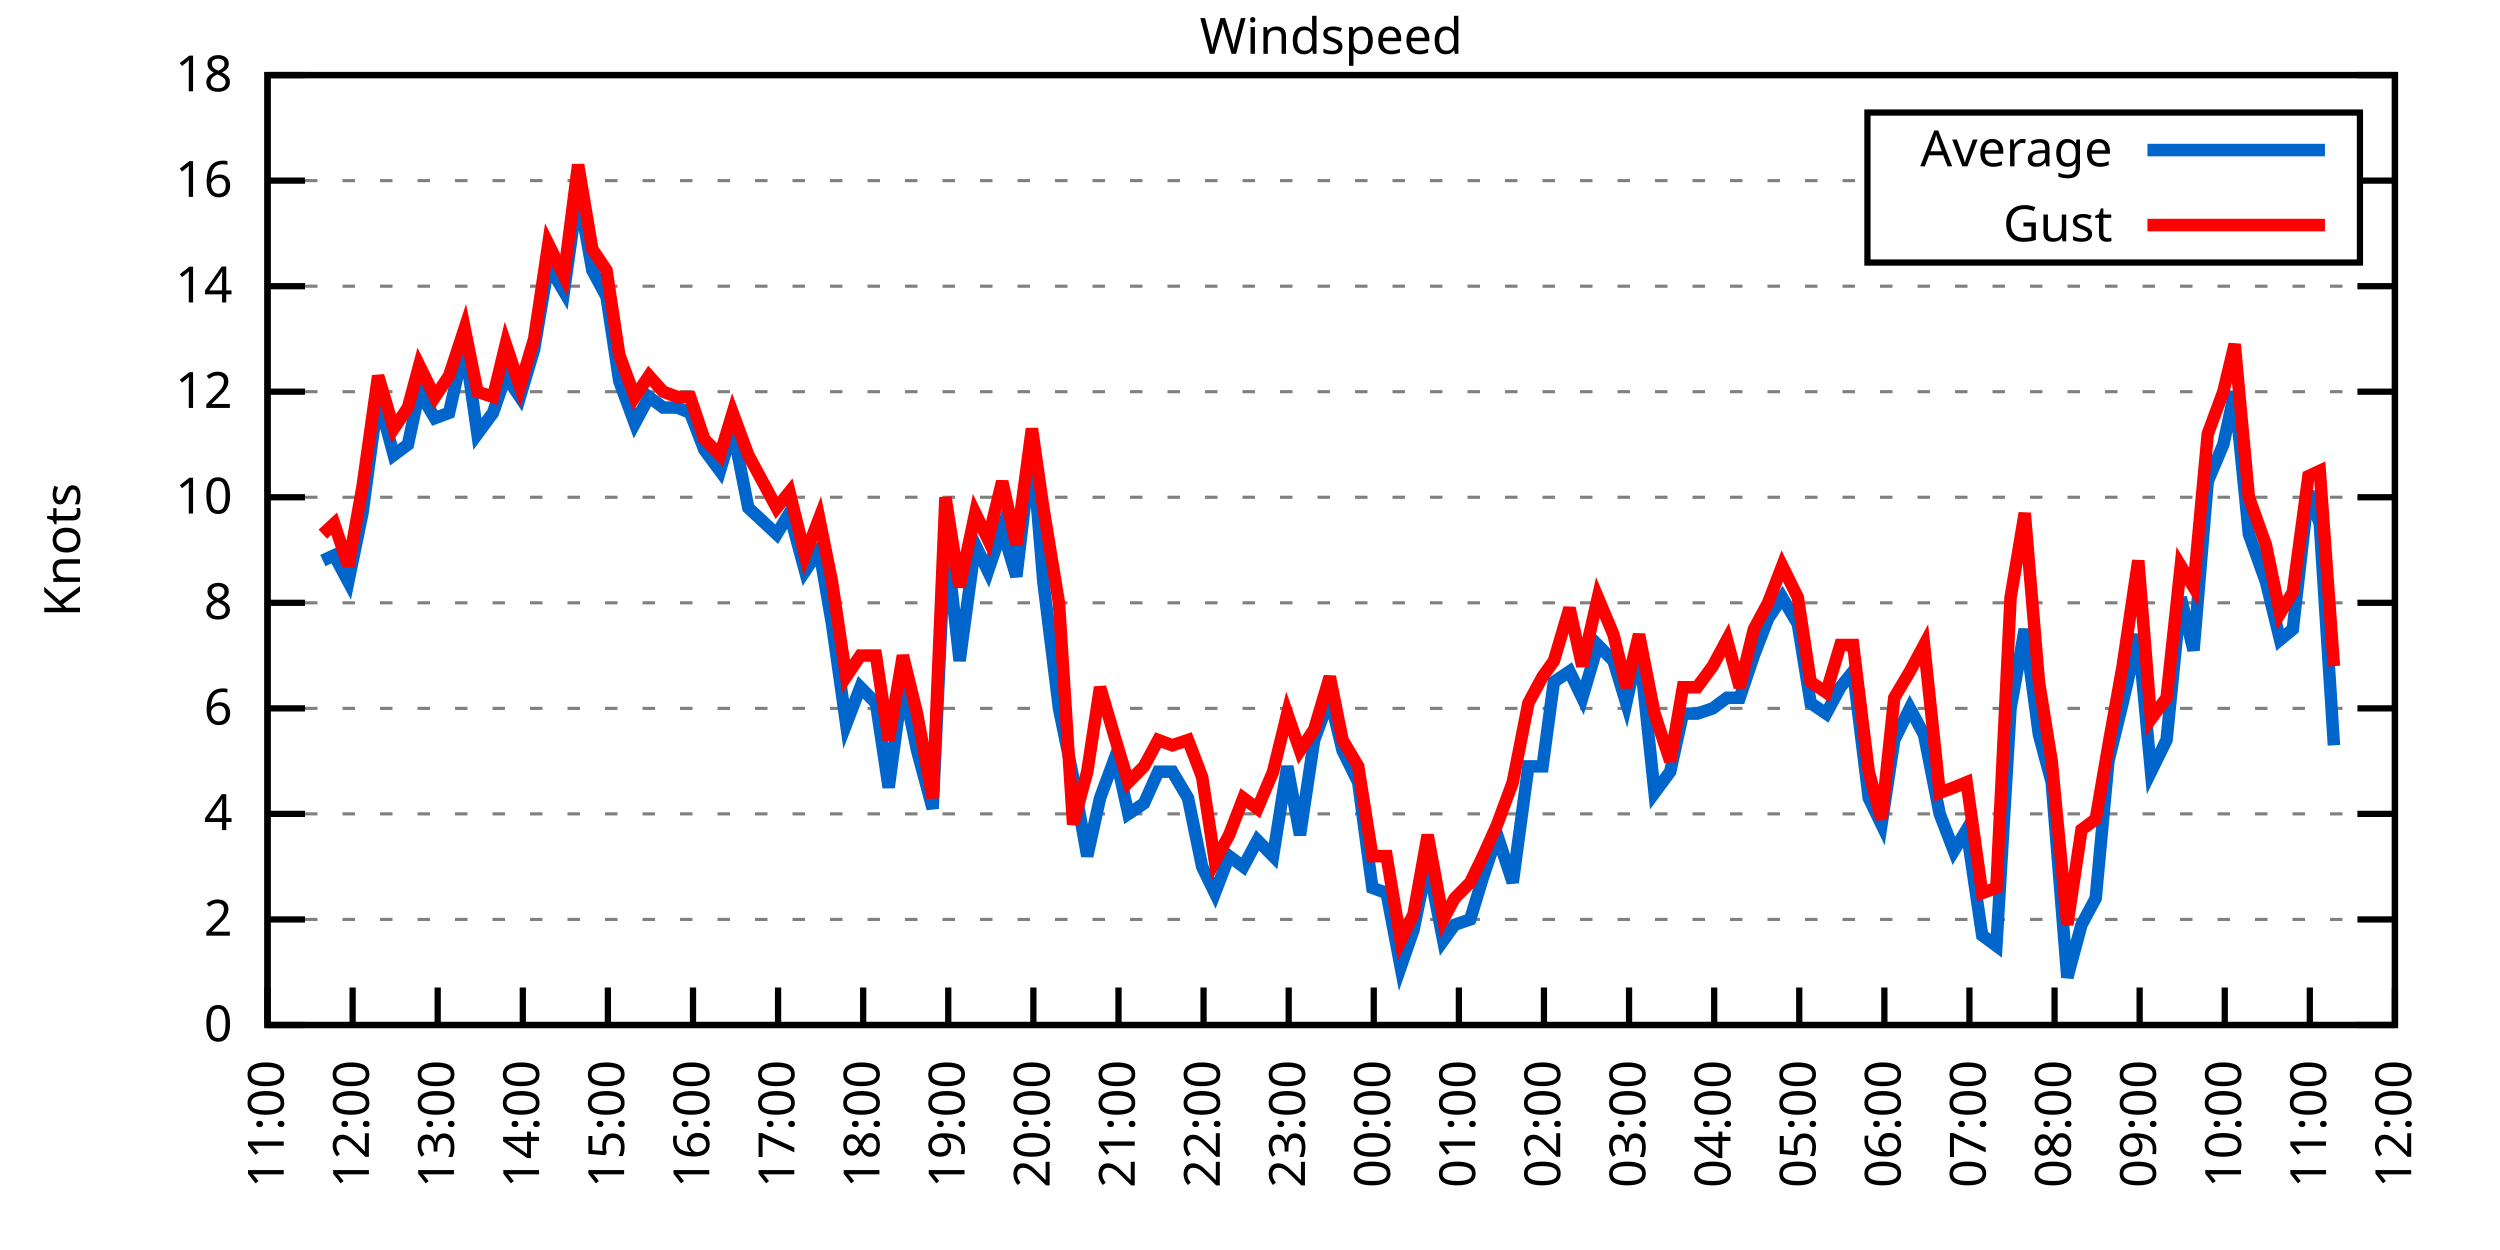
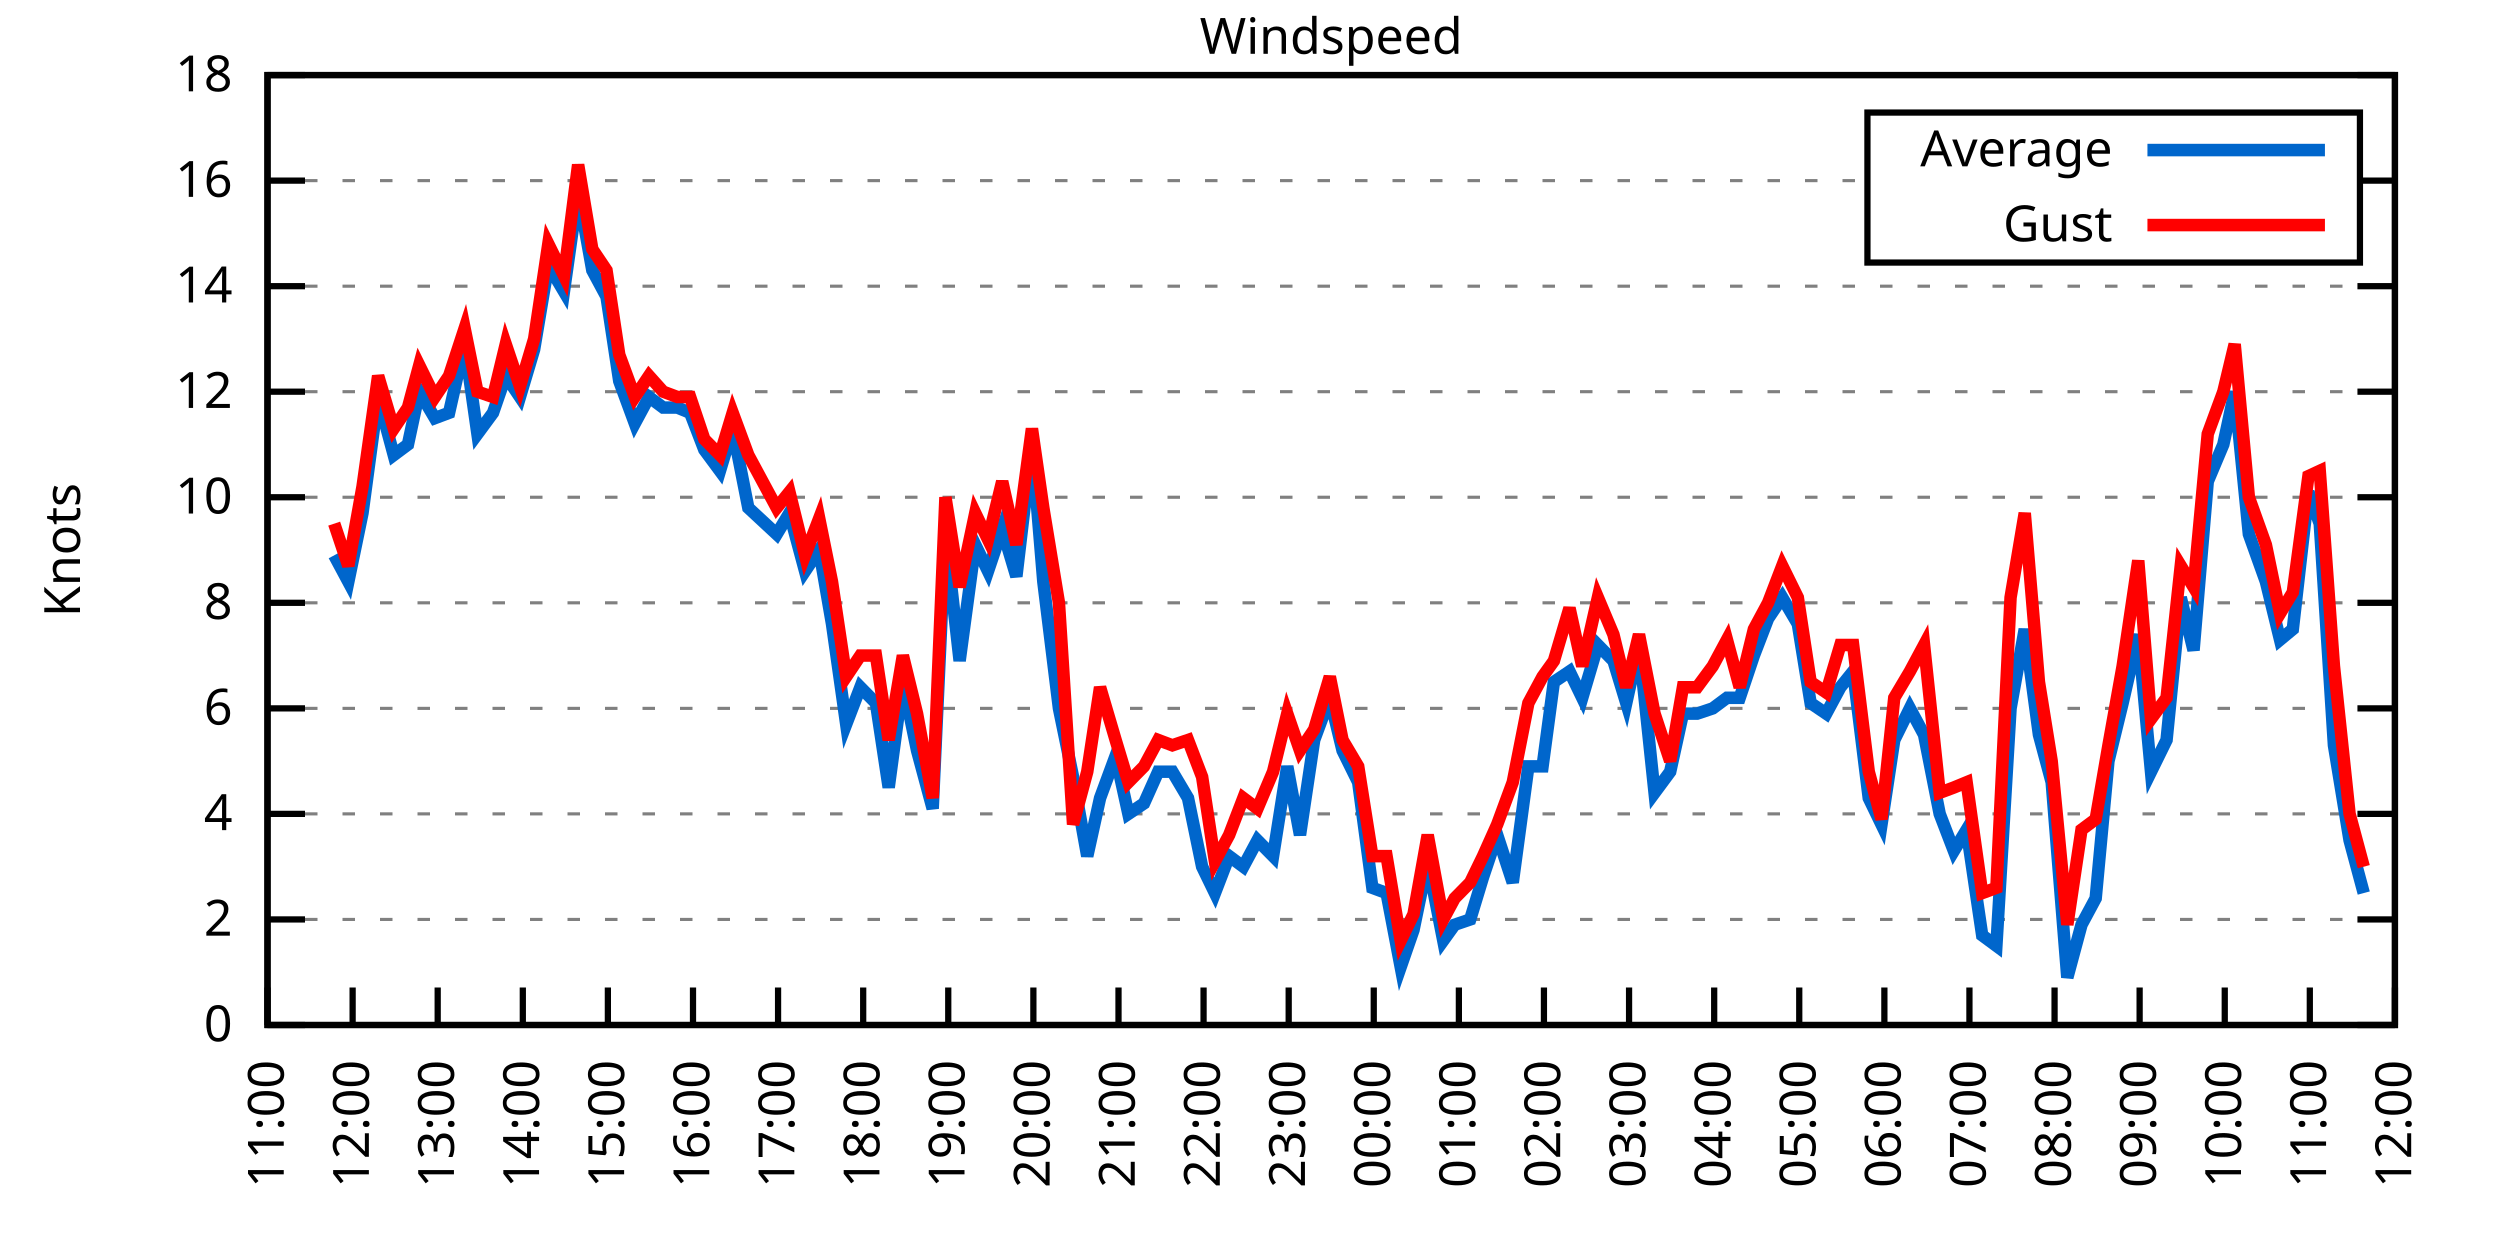
<svg xmlns="http://www.w3.org/2000/svg" xmlns:xlink="http://www.w3.org/1999/xlink" width="400" height="200" viewBox="0 0 400 200">
  <g id="gnuplot_canvas">
    <rect x="0" y="0" width="400" height="200" fill="none" />
    <defs>
      <circle id="gpDot" r="0.5" stroke-width="0.5" stroke="currentColor" />
      <path id="gpPt0" stroke-width="0.333" stroke="currentColor" d="M-1,0 h2 M0,-1 v2" />
      <path id="gpPt1" stroke-width="0.333" stroke="currentColor" d="M-1,-1 L1,1 M1,-1 L-1,1" />
      <path id="gpPt2" stroke-width="0.333" stroke="currentColor" d="M-1,0 L1,0 M0,-1 L0,1 M-1,-1 L1,1 M-1,1 L1,-1" />
      <rect id="gpPt3" stroke-width="0.333" stroke="currentColor" x="-1" y="-1" width="2" height="2" />
      <rect id="gpPt4" stroke-width="0.333" stroke="currentColor" fill="currentColor" x="-1" y="-1" width="2" height="2" />
      <circle id="gpPt5" stroke-width="0.333" stroke="currentColor" cx="0" cy="0" r="1" />
      <use xlink:href="#gpPt5" id="gpPt6" fill="currentColor" stroke="none" />
      <path id="gpPt7" stroke-width="0.333" stroke="currentColor" d="M0,-1.33 L-1.33,0.67 L1.33,0.67 z" />
      <use xlink:href="#gpPt7" id="gpPt8" fill="currentColor" stroke="none" />
      <use xlink:href="#gpPt7" id="gpPt9" stroke="currentColor" transform="rotate(180)" />
      <use xlink:href="#gpPt9" id="gpPt10" fill="currentColor" stroke="none" />
      <use xlink:href="#gpPt3" id="gpPt11" stroke="currentColor" transform="rotate(45)" />
      <use xlink:href="#gpPt11" id="gpPt12" fill="currentColor" stroke="none" />
      <path id="gpPt13" stroke-width="0.333" stroke="currentColor" d="M0,1.330 L1.265,0.411 L0.782,-1.067 L-0.782,-1.076 L-1.265,0.411 z" />
      <use xlink:href="#gpPt13" id="gpPt14" fill="currentColor" stroke="none" />
      <filter id="textbox" filterUnits="objectBoundingBox" x="0" y="0" height="1" width="1">
        <feFlood flood-color="white" flood-opacity="1" result="bgnd" />
        <feComposite in="SourceGraphic" in2="bgnd" operator="atop" />
      </filter>
      <filter id="greybox" filterUnits="objectBoundingBox" x="0" y="0" height="1" width="1">
        <feFlood flood-color="lightgrey" flood-opacity="1" result="grey" />
        <feComposite in="SourceGraphic" in2="grey" operator="atop" />
      </filter>
    </defs>
    <g fill="none" color="white" stroke="currentColor" stroke-width="1.00" stroke-linecap="butt" stroke-linejoin="miter">
</g>
    <g fill="none" color="black" stroke="currentColor" stroke-width="1.00" stroke-linecap="butt" stroke-linejoin="miter">
      <g stroke="none" shape-rendering="crispEdges">
        <polygon fill="rgb(255, 255, 255)" points="42.80,164.00 383.18,164.00 383.18,12.02 42.80,12.02 " />
      </g>
    </g>
    <g fill="none" color="black" stroke="currentColor" stroke-width="1.00" stroke-linecap="butt" stroke-linejoin="miter">
</g>
    <g fill="none" color="black" stroke="black" stroke-width="0.50" stroke-linecap="butt" stroke-linejoin="miter">
</g>
    <g fill="none" color="gray" stroke="currentColor" stroke-width="0.50" stroke-linecap="butt" stroke-linejoin="miter">
      <path stroke="gray" stroke-dasharray="2,4" class="gridline" d="M42.80,164.00 L383.19,164.00  " />
    </g>
    <g fill="none" color="gray" stroke="gray" stroke-width="1.00" stroke-linecap="butt" stroke-linejoin="miter">
</g>
    <g fill="none" color="black" stroke="currentColor" stroke-width="1.00" stroke-linecap="butt" stroke-linejoin="miter">
      <path stroke="black" d="M42.80,164.00 L48.80,164.00 M383.19,164.00 L377.19,164.00  " />
      <g transform="translate(37.20,166.60)" stroke="none" fill="black" font-family="Sans" font-size="8.00" text-anchor="end">
        <text>
          <tspan font-family="Sans"> 0</tspan>
        </text>
      </g>
    </g>
    <g fill="none" color="black" stroke="currentColor" stroke-width="1.00" stroke-linecap="butt" stroke-linejoin="miter">
</g>
    <g fill="none" color="black" stroke="black" stroke-width="0.50" stroke-linecap="butt" stroke-linejoin="miter">
</g>
    <g fill="none" color="gray" stroke="currentColor" stroke-width="0.50" stroke-linecap="butt" stroke-linejoin="miter">
      <path stroke="gray" stroke-dasharray="2,4" class="gridline" d="M42.80,147.11 L383.19,147.11  " />
    </g>
    <g fill="none" color="gray" stroke="gray" stroke-width="1.00" stroke-linecap="butt" stroke-linejoin="miter">
</g>
    <g fill="none" color="black" stroke="currentColor" stroke-width="1.00" stroke-linecap="butt" stroke-linejoin="miter">
      <path stroke="black" d="M42.80,147.11 L48.80,147.11 M383.19,147.11 L377.19,147.11  " />
      <g transform="translate(37.20,149.71)" stroke="none" fill="black" font-family="Sans" font-size="8.00" text-anchor="end">
        <text>
          <tspan font-family="Sans"> 2</tspan>
        </text>
      </g>
    </g>
    <g fill="none" color="black" stroke="currentColor" stroke-width="1.00" stroke-linecap="butt" stroke-linejoin="miter">
</g>
    <g fill="none" color="black" stroke="black" stroke-width="0.50" stroke-linecap="butt" stroke-linejoin="miter">
</g>
    <g fill="none" color="gray" stroke="currentColor" stroke-width="0.50" stroke-linecap="butt" stroke-linejoin="miter">
      <path stroke="gray" stroke-dasharray="2,4" class="gridline" d="M42.80,130.22 L383.19,130.22  " />
    </g>
    <g fill="none" color="gray" stroke="gray" stroke-width="1.00" stroke-linecap="butt" stroke-linejoin="miter">
</g>
    <g fill="none" color="black" stroke="currentColor" stroke-width="1.00" stroke-linecap="butt" stroke-linejoin="miter">
      <path stroke="black" d="M42.80,130.22 L48.80,130.22 M383.19,130.22 L377.19,130.22  " />
      <g transform="translate(37.20,132.82)" stroke="none" fill="black" font-family="Sans" font-size="8.00" text-anchor="end">
        <text>
          <tspan font-family="Sans"> 4</tspan>
        </text>
      </g>
    </g>
    <g fill="none" color="black" stroke="currentColor" stroke-width="1.00" stroke-linecap="butt" stroke-linejoin="miter">
</g>
    <g fill="none" color="black" stroke="black" stroke-width="0.50" stroke-linecap="butt" stroke-linejoin="miter">
</g>
    <g fill="none" color="gray" stroke="currentColor" stroke-width="0.50" stroke-linecap="butt" stroke-linejoin="miter">
      <path stroke="gray" stroke-dasharray="2,4" class="gridline" d="M42.80,113.34 L383.19,113.34  " />
    </g>
    <g fill="none" color="gray" stroke="gray" stroke-width="1.00" stroke-linecap="butt" stroke-linejoin="miter">
</g>
    <g fill="none" color="black" stroke="currentColor" stroke-width="1.00" stroke-linecap="butt" stroke-linejoin="miter">
      <path stroke="black" d="M42.80,113.34 L48.80,113.34 M383.19,113.34 L377.19,113.34  " />
      <g transform="translate(37.20,115.94)" stroke="none" fill="black" font-family="Sans" font-size="8.00" text-anchor="end">
        <text>
          <tspan font-family="Sans"> 6</tspan>
        </text>
      </g>
    </g>
    <g fill="none" color="black" stroke="currentColor" stroke-width="1.00" stroke-linecap="butt" stroke-linejoin="miter">
</g>
    <g fill="none" color="black" stroke="black" stroke-width="0.50" stroke-linecap="butt" stroke-linejoin="miter">
</g>
    <g fill="none" color="gray" stroke="currentColor" stroke-width="0.50" stroke-linecap="butt" stroke-linejoin="miter">
      <path stroke="gray" stroke-dasharray="2,4" class="gridline" d="M42.80,96.45 L383.19,96.45  " />
    </g>
    <g fill="none" color="gray" stroke="gray" stroke-width="1.00" stroke-linecap="butt" stroke-linejoin="miter">
</g>
    <g fill="none" color="black" stroke="currentColor" stroke-width="1.00" stroke-linecap="butt" stroke-linejoin="miter">
      <path stroke="black" d="M42.80,96.45 L48.80,96.45 M383.19,96.45 L377.19,96.45  " />
      <g transform="translate(37.20,99.05)" stroke="none" fill="black" font-family="Sans" font-size="8.00" text-anchor="end">
        <text>
          <tspan font-family="Sans"> 8</tspan>
        </text>
      </g>
    </g>
    <g fill="none" color="black" stroke="currentColor" stroke-width="1.00" stroke-linecap="butt" stroke-linejoin="miter">
</g>
    <g fill="none" color="black" stroke="black" stroke-width="0.50" stroke-linecap="butt" stroke-linejoin="miter">
</g>
    <g fill="none" color="gray" stroke="currentColor" stroke-width="0.50" stroke-linecap="butt" stroke-linejoin="miter">
      <path stroke="gray" stroke-dasharray="2,4" class="gridline" d="M42.80,79.56 L383.19,79.56  " />
    </g>
    <g fill="none" color="gray" stroke="gray" stroke-width="1.00" stroke-linecap="butt" stroke-linejoin="miter">
</g>
    <g fill="none" color="black" stroke="currentColor" stroke-width="1.00" stroke-linecap="butt" stroke-linejoin="miter">
      <path stroke="black" d="M42.80,79.56 L48.80,79.56 M383.19,79.56 L377.19,79.56  " />
      <g transform="translate(37.20,82.16)" stroke="none" fill="black" font-family="Sans" font-size="8.00" text-anchor="end">
        <text>
          <tspan font-family="Sans"> 10</tspan>
        </text>
      </g>
    </g>
    <g fill="none" color="black" stroke="currentColor" stroke-width="1.00" stroke-linecap="butt" stroke-linejoin="miter">
</g>
    <g fill="none" color="black" stroke="black" stroke-width="0.50" stroke-linecap="butt" stroke-linejoin="miter">
</g>
    <g fill="none" color="gray" stroke="currentColor" stroke-width="0.50" stroke-linecap="butt" stroke-linejoin="miter">
      <path stroke="gray" stroke-dasharray="2,4" class="gridline" d="M42.80,62.67 L383.19,62.67  " />
    </g>
    <g fill="none" color="gray" stroke="gray" stroke-width="1.00" stroke-linecap="butt" stroke-linejoin="miter">
</g>
    <g fill="none" color="black" stroke="currentColor" stroke-width="1.00" stroke-linecap="butt" stroke-linejoin="miter">
      <path stroke="black" d="M42.80,62.67 L48.80,62.67 M383.19,62.67 L377.19,62.67  " />
      <g transform="translate(37.20,65.27)" stroke="none" fill="black" font-family="Sans" font-size="8.00" text-anchor="end">
        <text>
          <tspan font-family="Sans"> 12</tspan>
        </text>
      </g>
    </g>
    <g fill="none" color="black" stroke="currentColor" stroke-width="1.00" stroke-linecap="butt" stroke-linejoin="miter">
</g>
    <g fill="none" color="black" stroke="black" stroke-width="0.50" stroke-linecap="butt" stroke-linejoin="miter">
</g>
    <g fill="none" color="gray" stroke="currentColor" stroke-width="0.50" stroke-linecap="butt" stroke-linejoin="miter">
      <path stroke="gray" stroke-dasharray="2,4" class="gridline" d="M42.80,45.79 L383.19,45.79  " />
    </g>
    <g fill="none" color="gray" stroke="gray" stroke-width="1.00" stroke-linecap="butt" stroke-linejoin="miter">
</g>
    <g fill="none" color="black" stroke="currentColor" stroke-width="1.00" stroke-linecap="butt" stroke-linejoin="miter">
      <path stroke="black" d="M42.80,45.79 L48.80,45.79 M383.19,45.79 L377.19,45.79  " />
      <g transform="translate(37.20,48.39)" stroke="none" fill="black" font-family="Sans" font-size="8.00" text-anchor="end">
        <text>
          <tspan font-family="Sans"> 14</tspan>
        </text>
      </g>
    </g>
    <g fill="none" color="black" stroke="currentColor" stroke-width="1.00" stroke-linecap="butt" stroke-linejoin="miter">
</g>
    <g fill="none" color="black" stroke="black" stroke-width="0.50" stroke-linecap="butt" stroke-linejoin="miter">
</g>
    <g fill="none" color="gray" stroke="currentColor" stroke-width="0.50" stroke-linecap="butt" stroke-linejoin="miter">
      <path stroke="gray" stroke-dasharray="2,4" class="gridline" d="M42.80,28.90 L298.79,28.90 M377.59,28.90 L383.19,28.90  " />
    </g>
    <g fill="none" color="gray" stroke="gray" stroke-width="1.00" stroke-linecap="butt" stroke-linejoin="miter">
</g>
    <g fill="none" color="black" stroke="currentColor" stroke-width="1.00" stroke-linecap="butt" stroke-linejoin="miter">
      <path stroke="black" d="M42.80,28.90 L48.80,28.90 M383.19,28.90 L377.19,28.90  " />
      <g transform="translate(37.20,31.50)" stroke="none" fill="black" font-family="Sans" font-size="8.00" text-anchor="end">
        <text>
          <tspan font-family="Sans"> 16</tspan>
        </text>
      </g>
    </g>
    <g fill="none" color="black" stroke="currentColor" stroke-width="1.00" stroke-linecap="butt" stroke-linejoin="miter">
</g>
    <g fill="none" color="black" stroke="black" stroke-width="0.50" stroke-linecap="butt" stroke-linejoin="miter">
</g>
    <g fill="none" color="gray" stroke="currentColor" stroke-width="0.50" stroke-linecap="butt" stroke-linejoin="miter">
      <path stroke="gray" stroke-dasharray="2,4" class="gridline" d="M42.80,12.01 L383.19,12.01  " />
    </g>
    <g fill="none" color="gray" stroke="gray" stroke-width="1.00" stroke-linecap="butt" stroke-linejoin="miter">
</g>
    <g fill="none" color="black" stroke="currentColor" stroke-width="1.00" stroke-linecap="butt" stroke-linejoin="miter">
      <path stroke="black" d="M42.80,12.01 L48.80,12.01 M383.19,12.01 L377.19,12.01  " />
      <g transform="translate(37.20,14.61)" stroke="none" fill="black" font-family="Sans" font-size="8.00" text-anchor="end">
        <text>
          <tspan font-family="Sans"> 18</tspan>
        </text>
      </g>
    </g>
    <g fill="none" color="black" stroke="currentColor" stroke-width="1.00" stroke-linecap="butt" stroke-linejoin="miter">
      <path stroke="black" d="M42.80,164.00 L42.80,158.00  " />
      <g transform="translate(45.40,169.60) rotate(270.00)" stroke="none" fill="black" font-family="Sans" font-size="8.00" text-anchor="end">
        <text>
          <tspan font-family="Sans">11:00</tspan>
        </text>
      </g>
    </g>
    <g fill="none" color="black" stroke="currentColor" stroke-width="1.00" stroke-linecap="butt" stroke-linejoin="miter">
      <path stroke="black" d="M56.42,164.00 L56.42,158.00  " />
      <g transform="translate(59.02,169.60) rotate(270.00)" stroke="none" fill="black" font-family="Sans" font-size="8.00" text-anchor="end">
        <text>
          <tspan font-family="Sans">12:00</tspan>
        </text>
      </g>
    </g>
    <g fill="none" color="black" stroke="currentColor" stroke-width="1.00" stroke-linecap="butt" stroke-linejoin="miter">
      <path stroke="black" d="M70.03,164.00 L70.03,158.00  " />
      <g transform="translate(72.63,169.60) rotate(270.00)" stroke="none" fill="black" font-family="Sans" font-size="8.00" text-anchor="end">
        <text>
          <tspan font-family="Sans">13:00</tspan>
        </text>
      </g>
    </g>
    <g fill="none" color="black" stroke="currentColor" stroke-width="1.00" stroke-linecap="butt" stroke-linejoin="miter">
      <path stroke="black" d="M83.65,164.00 L83.65,158.00  " />
      <g transform="translate(86.25,169.60) rotate(270.00)" stroke="none" fill="black" font-family="Sans" font-size="8.00" text-anchor="end">
        <text>
          <tspan font-family="Sans">14:00</tspan>
        </text>
      </g>
    </g>
    <g fill="none" color="black" stroke="currentColor" stroke-width="1.00" stroke-linecap="butt" stroke-linejoin="miter">
      <path stroke="black" d="M97.26,164.00 L97.26,158.00  " />
      <g transform="translate(99.86,169.60) rotate(270.00)" stroke="none" fill="black" font-family="Sans" font-size="8.00" text-anchor="end">
        <text>
          <tspan font-family="Sans">15:00</tspan>
        </text>
      </g>
    </g>
    <g fill="none" color="black" stroke="currentColor" stroke-width="1.00" stroke-linecap="butt" stroke-linejoin="miter">
      <path stroke="black" d="M110.88,164.00 L110.88,158.00  " />
      <g transform="translate(113.48,169.60) rotate(270.00)" stroke="none" fill="black" font-family="Sans" font-size="8.00" text-anchor="end">
        <text>
          <tspan font-family="Sans">16:00</tspan>
        </text>
      </g>
    </g>
    <g fill="none" color="black" stroke="currentColor" stroke-width="1.00" stroke-linecap="butt" stroke-linejoin="miter">
      <path stroke="black" d="M124.49,164.00 L124.49,158.00  " />
      <g transform="translate(127.09,169.60) rotate(270.00)" stroke="none" fill="black" font-family="Sans" font-size="8.00" text-anchor="end">
        <text>
          <tspan font-family="Sans">17:00</tspan>
        </text>
      </g>
    </g>
    <g fill="none" color="black" stroke="currentColor" stroke-width="1.00" stroke-linecap="butt" stroke-linejoin="miter">
      <path stroke="black" d="M138.11,164.00 L138.11,158.00  " />
      <g transform="translate(140.71,169.60) rotate(270.00)" stroke="none" fill="black" font-family="Sans" font-size="8.00" text-anchor="end">
        <text>
          <tspan font-family="Sans">18:00</tspan>
        </text>
      </g>
    </g>
    <g fill="none" color="black" stroke="currentColor" stroke-width="1.00" stroke-linecap="butt" stroke-linejoin="miter">
      <path stroke="black" d="M151.72,164.00 L151.72,158.00  " />
      <g transform="translate(154.32,169.60) rotate(270.00)" stroke="none" fill="black" font-family="Sans" font-size="8.00" text-anchor="end">
        <text>
          <tspan font-family="Sans">19:00</tspan>
        </text>
      </g>
    </g>
    <g fill="none" color="black" stroke="currentColor" stroke-width="1.00" stroke-linecap="butt" stroke-linejoin="miter">
      <path stroke="black" d="M165.34,164.00 L165.34,158.00  " />
      <g transform="translate(167.94,169.60) rotate(270.00)" stroke="none" fill="black" font-family="Sans" font-size="8.00" text-anchor="end">
        <text>
          <tspan font-family="Sans">20:00</tspan>
        </text>
      </g>
    </g>
    <g fill="none" color="black" stroke="currentColor" stroke-width="1.00" stroke-linecap="butt" stroke-linejoin="miter">
      <path stroke="black" d="M178.96,164.00 L178.96,158.00  " />
      <g transform="translate(181.56,169.60) rotate(270.00)" stroke="none" fill="black" font-family="Sans" font-size="8.00" text-anchor="end">
        <text>
          <tspan font-family="Sans">21:00</tspan>
        </text>
      </g>
    </g>
    <g fill="none" color="black" stroke="currentColor" stroke-width="1.00" stroke-linecap="butt" stroke-linejoin="miter">
      <path stroke="black" d="M192.57,164.00 L192.57,158.00  " />
      <g transform="translate(195.17,169.60) rotate(270.00)" stroke="none" fill="black" font-family="Sans" font-size="8.00" text-anchor="end">
        <text>
          <tspan font-family="Sans">22:00</tspan>
        </text>
      </g>
    </g>
    <g fill="none" color="black" stroke="currentColor" stroke-width="1.00" stroke-linecap="butt" stroke-linejoin="miter">
      <path stroke="black" d="M206.19,164.00 L206.19,158.00  " />
      <g transform="translate(208.79,169.60) rotate(270.00)" stroke="none" fill="black" font-family="Sans" font-size="8.00" text-anchor="end">
        <text>
          <tspan font-family="Sans">23:00</tspan>
        </text>
      </g>
    </g>
    <g fill="none" color="black" stroke="currentColor" stroke-width="1.00" stroke-linecap="butt" stroke-linejoin="miter">
      <path stroke="black" d="M219.80,164.00 L219.80,158.00  " />
      <g transform="translate(222.40,169.60) rotate(270.00)" stroke="none" fill="black" font-family="Sans" font-size="8.00" text-anchor="end">
        <text>
          <tspan font-family="Sans">00:00</tspan>
        </text>
      </g>
    </g>
    <g fill="none" color="black" stroke="currentColor" stroke-width="1.00" stroke-linecap="butt" stroke-linejoin="miter">
      <path stroke="black" d="M233.42,164.00 L233.42,158.00  " />
      <g transform="translate(236.02,169.60) rotate(270.00)" stroke="none" fill="black" font-family="Sans" font-size="8.00" text-anchor="end">
        <text>
          <tspan font-family="Sans">01:00</tspan>
        </text>
      </g>
    </g>
    <g fill="none" color="black" stroke="currentColor" stroke-width="1.00" stroke-linecap="butt" stroke-linejoin="miter">
      <path stroke="black" d="M247.03,164.00 L247.03,158.00  " />
      <g transform="translate(249.63,169.60) rotate(270.00)" stroke="none" fill="black" font-family="Sans" font-size="8.00" text-anchor="end">
        <text>
          <tspan font-family="Sans">02:00</tspan>
        </text>
      </g>
    </g>
    <g fill="none" color="black" stroke="currentColor" stroke-width="1.00" stroke-linecap="butt" stroke-linejoin="miter">
      <path stroke="black" d="M260.65,164.00 L260.65,158.00  " />
      <g transform="translate(263.25,169.60) rotate(270.00)" stroke="none" fill="black" font-family="Sans" font-size="8.00" text-anchor="end">
        <text>
          <tspan font-family="Sans">03:00</tspan>
        </text>
      </g>
    </g>
    <g fill="none" color="black" stroke="currentColor" stroke-width="1.00" stroke-linecap="butt" stroke-linejoin="miter">
      <path stroke="black" d="M274.27,164.00 L274.27,158.00  " />
      <g transform="translate(276.87,169.60) rotate(270.00)" stroke="none" fill="black" font-family="Sans" font-size="8.00" text-anchor="end">
        <text>
          <tspan font-family="Sans">04:00</tspan>
        </text>
      </g>
    </g>
    <g fill="none" color="black" stroke="currentColor" stroke-width="1.00" stroke-linecap="butt" stroke-linejoin="miter">
      <path stroke="black" d="M287.88,164.00 L287.88,158.00  " />
      <g transform="translate(290.48,169.60) rotate(270.00)" stroke="none" fill="black" font-family="Sans" font-size="8.00" text-anchor="end">
        <text>
          <tspan font-family="Sans">05:00</tspan>
        </text>
      </g>
    </g>
    <g fill="none" color="black" stroke="currentColor" stroke-width="1.00" stroke-linecap="butt" stroke-linejoin="miter">
      <path stroke="black" d="M301.50,164.00 L301.50,158.00  " />
      <g transform="translate(304.10,169.60) rotate(270.00)" stroke="none" fill="black" font-family="Sans" font-size="8.00" text-anchor="end">
        <text>
          <tspan font-family="Sans">06:00</tspan>
        </text>
      </g>
    </g>
    <g fill="none" color="black" stroke="currentColor" stroke-width="1.00" stroke-linecap="butt" stroke-linejoin="miter">
      <path stroke="black" d="M315.11,164.00 L315.11,158.00  " />
      <g transform="translate(317.71,169.60) rotate(270.00)" stroke="none" fill="black" font-family="Sans" font-size="8.00" text-anchor="end">
        <text>
          <tspan font-family="Sans">07:00</tspan>
        </text>
      </g>
    </g>
    <g fill="none" color="black" stroke="currentColor" stroke-width="1.00" stroke-linecap="butt" stroke-linejoin="miter">
      <path stroke="black" d="M328.73,164.00 L328.73,158.00  " />
      <g transform="translate(331.33,169.60) rotate(270.00)" stroke="none" fill="black" font-family="Sans" font-size="8.00" text-anchor="end">
        <text>
          <tspan font-family="Sans">08:00</tspan>
        </text>
      </g>
    </g>
    <g fill="none" color="black" stroke="currentColor" stroke-width="1.00" stroke-linecap="butt" stroke-linejoin="miter">
      <path stroke="black" d="M342.34,164.00 L342.34,158.00  " />
      <g transform="translate(344.94,169.60) rotate(270.00)" stroke="none" fill="black" font-family="Sans" font-size="8.00" text-anchor="end">
        <text>
          <tspan font-family="Sans">09:00</tspan>
        </text>
      </g>
    </g>
    <g fill="none" color="black" stroke="currentColor" stroke-width="1.00" stroke-linecap="butt" stroke-linejoin="miter">
      <path stroke="black" d="M355.96,164.00 L355.96,158.00  " />
      <g transform="translate(358.56,169.60) rotate(270.00)" stroke="none" fill="black" font-family="Sans" font-size="8.00" text-anchor="end">
        <text>
          <tspan font-family="Sans">10:00</tspan>
        </text>
      </g>
    </g>
    <g fill="none" color="black" stroke="currentColor" stroke-width="1.00" stroke-linecap="butt" stroke-linejoin="miter">
      <path stroke="black" d="M369.57,164.00 L369.57,158.00  " />
      <g transform="translate(372.17,169.60) rotate(270.00)" stroke="none" fill="black" font-family="Sans" font-size="8.00" text-anchor="end">
        <text>
          <tspan font-family="Sans">11:00</tspan>
        </text>
      </g>
    </g>
    <g fill="none" color="black" stroke="currentColor" stroke-width="1.00" stroke-linecap="butt" stroke-linejoin="miter">
      <path stroke="black" d="M383.19,164.00 L383.19,158.00  " />
      <g transform="translate(385.79,169.60) rotate(270.00)" stroke="none" fill="black" font-family="Sans" font-size="8.00" text-anchor="end">
        <text>
          <tspan font-family="Sans">12:00</tspan>
        </text>
      </g>
    </g>
    <g fill="none" color="black" stroke="currentColor" stroke-width="1.00" stroke-linecap="butt" stroke-linejoin="miter">
</g>
    <g fill="none" color="black" stroke="currentColor" stroke-width="1.00" stroke-linecap="butt" stroke-linejoin="miter">
      <path stroke="black" d="M42.80,12.01 L42.80,164.00 L383.19,164.00 L383.19,12.01 L42.80,12.01 Z  " />
    </g>
    <g fill="none" color="black" stroke="currentColor" stroke-width="1.00" stroke-linecap="butt" stroke-linejoin="miter">
</g>
    <g fill="none" color="black" stroke="currentColor" stroke-width="1.00" stroke-linecap="butt" stroke-linejoin="miter">
      <path stroke="black" d="M298.79,42.01 L298.79,18.01 L377.59,18.01 L377.59,42.01 L298.79,42.01 Z  " />
    </g>
    <g id="Windspeed_plot_1">
      <g fill="none" color="white" stroke="black" stroke-width="2.00" stroke-linecap="butt" stroke-linejoin="miter">
</g>
      <g fill="none" color="black" stroke="currentColor" stroke-width="2.00" stroke-linecap="butt" stroke-linejoin="miter">
        <g transform="translate(337.99,26.61)" stroke="none" fill="black" font-family="Sans" font-size="8.00" text-anchor="end">
          <text>
            <tspan font-family="Sans">Average</tspan>
          </text>
        </g>
      </g>
      <g fill="none" color="black" stroke="currentColor" stroke-width="2.00" stroke-linecap="butt" stroke-linejoin="miter">
-         <path stroke="rgb(  0, 102, 204)" d="M343.59,24.01 L371.99,24.01 M51.65,89.69 L53.47,88.85 L55.73,93.07 L58.00,82.09 L60.50,63.52 L63.00,72.81   L65.27,71.12 L67.08,62.67 L69.58,66.90 L71.85,66.05 L74.34,55.07 L76.39,69.43 L78.88,66.05 L80.92,60.14   L83.19,63.52 L85.46,55.92 L87.73,42.41 L90.23,46.63 L92.50,30.59 L94.77,43.25 L97.04,47.47 L99.08,60.98   L101.57,67.74 L103.84,63.52 L106.11,65.21 L108.38,65.21 L110.42,66.05 L112.69,71.96 L115.19,75.34 L117.23,68.58   L119.73,81.25 L124.27,85.47 L126.31,82.09 L128.81,91.38 L131.07,88.00 L133.12,99.83 L135.39,115.87 L137.66,109.96   L140.15,112.49 L142.19,126.00 L144.46,109.11 L146.73,120.09 L149.23,129.38 L151.27,85.47 L153.54,105.74 L156.04,87.16   L158.08,91.38 L160.35,84.63 L162.62,92.23 L165.11,71.12 L166.93,93.07 L169.43,113.34 L171.69,124.31 L173.96,136.98   L176.01,127.69 L178.50,120.94 L180.54,130.22 L183.04,128.54 L185.31,123.47 L187.58,123.47 L190.08,127.69 L192.34,138.67   L194.39,142.89 L196.66,136.98 L198.93,138.67 L201.19,134.45 L203.69,136.98 L205.96,122.62 L208.00,133.60 L210.27,118.40   L212.77,111.65 L214.81,120.09 L217.31,125.16 L219.58,142.05 L221.85,142.89 L224.11,154.71 L226.16,148.80 L228.43,137.82   L230.92,150.49 L232.74,147.96 L235.23,147.11 L237.28,140.36 L239.55,133.60 L242.04,141.20 L244.54,122.62 L246.81,122.62   L248.62,109.11 L251.12,107.43 L253.16,111.65 L255.66,103.20 L258.15,105.74 L260.20,112.49 L262.24,103.20 L264.73,126.85   L267.23,123.47 L269.27,114.18 L271.54,114.18 L274.04,113.34 L276.31,111.65 L278.35,111.65 L280.62,104.89 L282.89,98.98   L285.16,95.60 L287.65,99.83 L289.70,112.49 L292.19,114.18 L294.46,109.96 L296.50,107.43 L299.00,127.69 L301.04,131.91   L303.08,118.40 L305.58,113.34 L307.85,117.56 L310.35,130.22 L312.62,136.14 L314.66,132.76 L317.15,149.65 L319.42,151.33   L321.69,113.34 L323.96,100.67 L326.23,117.56 L328.27,125.16 L330.77,156.40 L333.04,147.96 L335.31,143.73 L337.35,121.78   L339.62,112.49 L342.12,101.52 L344.16,123.47 L346.65,118.40 L348.92,95.60 L350.97,104.05 L353.24,77.03 L355.73,71.12   L357.55,62.67 L359.82,85.47 L362.54,93.07 L364.81,102.36 L366.85,100.67 L369.35,78.72 L371.16,83.78 L373.43,119.25    " />
+         <path stroke="rgb(  0, 102, 204)" d="M343.59,24.01 L371.99,24.01 M53.47,88.85 L55.73,93.07 L58.00,82.09 L60.50,63.52 L63.00,72.81 L65.27,71.12   L67.08,62.67 L69.58,66.90 L71.85,66.05 L74.34,55.07 L76.39,69.43 L78.88,66.05 L80.92,60.14 L83.19,63.52   L85.46,55.92 L87.73,42.41 L90.23,46.63 L92.50,30.59 L94.77,43.25 L97.04,47.47 L99.08,60.98 L101.57,67.74   L103.84,63.52 L106.11,65.21 L108.38,65.21 L110.42,66.05 L112.69,71.96 L115.19,75.34 L117.23,68.58 L119.73,81.25   L124.27,85.47 L126.31,82.09 L128.81,91.38 L131.07,88.00 L133.12,99.83 L135.39,115.87 L137.66,109.96 L140.15,112.49   L142.19,126.00 L144.46,109.11 L146.73,120.09 L149.23,129.38 L151.27,85.47 L153.54,105.74 L156.04,87.16 L158.08,91.38   L160.35,84.63 L162.62,92.23 L165.11,71.12 L166.93,93.07 L169.43,113.34 L171.69,124.31 L173.96,136.98 L176.01,127.69   L178.50,120.94 L180.54,130.22 L183.04,128.54 L185.31,123.47 L187.58,123.47 L190.08,127.69 L192.34,138.67 L194.39,142.89   L196.66,136.98 L198.93,138.67 L201.19,134.45 L203.69,136.98 L205.96,122.62 L208.00,133.60 L210.27,118.40 L212.77,111.65   L214.81,120.09 L217.31,125.16 L219.58,142.05 L221.85,142.89 L224.11,154.71 L226.16,148.80 L228.43,137.82 L230.92,150.49   L232.74,147.96 L235.23,147.11 L237.28,140.36 L239.55,133.60 L242.04,141.20 L244.54,122.62 L246.81,122.62 L248.62,109.11   L251.12,107.43 L253.16,111.65 L255.66,103.20 L258.15,105.74 L260.20,112.49 L262.24,103.20 L264.73,126.85 L267.23,123.47   L269.27,114.18 L271.54,114.18 L274.04,113.34 L276.31,111.65 L278.35,111.65 L280.62,104.89 L282.89,98.98 L285.16,95.60   L287.65,99.83 L289.70,112.49 L292.19,114.18 L294.46,109.96 L296.50,107.43 L299.00,127.69 L301.04,131.91 L303.08,118.40   L305.58,113.34 L307.85,117.56 L310.35,130.22 L312.62,136.14 L314.66,132.76 L317.15,149.65 L319.42,151.33 L321.69,113.34   L323.96,100.67 L326.23,117.56 L328.27,125.16 L330.77,156.40 L333.04,147.96 L335.31,143.73 L337.35,121.78 L339.62,112.49   L342.12,101.52 L344.16,123.47 L346.65,118.40 L348.92,95.60 L350.97,104.05 L353.24,77.03 L355.73,71.12 L357.55,62.67   L359.82,85.47 L362.54,93.07 L364.81,102.36 L366.85,100.67 L369.35,78.72 L371.16,83.78 L373.43,119.25 L375.93,134.45   L378.20,142.89  " />
      </g>
    </g>
    <g id="Windspeed_plot_2">
      <g fill="none" color="black" stroke="currentColor" stroke-width="2.00" stroke-linecap="butt" stroke-linejoin="miter">
        <g transform="translate(337.99,38.61)" stroke="none" fill="black" font-family="Sans" font-size="8.00" text-anchor="end">
          <text>
            <tspan font-family="Sans">Gust</tspan>
          </text>
        </g>
      </g>
      <g fill="none" color="black" stroke="currentColor" stroke-width="2.00" stroke-linecap="butt" stroke-linejoin="miter">
-         <path stroke="rgb(255,   0,   0)" d="M343.59,36.01 L371.99,36.01 M51.65,85.47 L53.47,83.78 L55.73,90.54 L58.00,77.87 L60.50,60.14 L63.00,68.58   L65.27,65.21 L67.08,58.45 L69.58,63.52 L71.85,60.14 L74.34,52.54 L76.39,62.67 L78.88,63.52 L80.92,55.07   L83.19,61.83 L85.46,54.23 L87.73,39.03 L90.23,44.10 L92.50,26.36 L94.77,39.87 L97.04,43.25 L99.08,56.76   L101.57,63.52 L103.84,60.14 L106.11,62.67 L108.38,63.52 L110.42,63.52 L112.69,70.27 L115.19,72.81 L117.23,66.05   L119.73,72.81 L124.27,81.25 L126.31,78.72 L128.81,88.85 L131.07,82.94 L133.12,93.07 L135.39,108.27 L137.66,104.89   L140.15,104.89 L142.19,118.40 L144.46,104.89 L146.73,114.18 L149.23,127.69 L151.27,79.56 L153.54,93.92 L156.04,82.09   L158.08,86.32 L160.35,77.03 L162.62,87.16 L165.11,68.58 L166.93,81.25 L169.43,96.45 L171.69,131.91 L173.96,123.47   L176.01,109.96 L178.50,118.40 L180.54,125.16 L183.04,122.62 L185.31,118.40 L187.58,119.25 L190.08,118.40 L192.34,124.31   L194.39,137.82 L196.66,133.60 L198.93,127.69 L201.19,129.38 L203.69,123.47 L205.96,114.18 L208.00,120.09 L210.27,116.71   L212.77,108.27 L214.81,118.40 L217.31,122.62 L219.58,136.98 L221.85,136.98 L224.11,150.49 L226.16,146.27 L228.43,133.60   L230.92,147.11 L232.74,143.73 L235.23,141.20 L237.28,136.98 L239.55,131.91 L242.04,125.16 L244.54,112.49 L246.81,108.27   L248.62,105.74 L251.12,97.29 L253.16,106.58 L255.66,95.60 L258.15,101.52 L260.20,109.96 L262.24,101.52 L264.73,114.18   L267.23,121.78 L269.27,109.96 L271.54,109.96 L274.04,106.58 L276.31,102.36 L278.35,109.96 L280.62,100.67 L282.89,96.45   L285.16,90.54 L287.65,95.60 L289.70,109.11 L292.19,110.80 L294.46,103.20 L296.50,103.20 L299.00,123.47 L301.04,131.07   L303.08,111.65 L305.58,107.43 L307.85,103.20 L310.35,126.85 L312.62,126.00 L314.66,125.16 L317.15,142.89 L319.42,142.05   L321.69,95.60 L323.96,82.09 L326.23,109.11 L328.27,121.78 L330.77,147.96 L333.04,132.76 L335.31,131.07 L337.35,119.25   L339.62,106.58 L342.12,89.69 L344.16,115.03 L346.65,111.65 L348.92,90.54 L350.97,93.92 L353.24,69.43 L355.73,62.67   L357.55,55.07 L359.82,79.56 L362.54,87.16 L364.81,98.14 L366.85,94.76 L369.35,76.18 L371.16,75.34 L373.43,106.58    " />
+         <path stroke="rgb(255,   0,   0)" d="M343.59,36.01 L371.99,36.01 M53.47,83.78 L55.73,90.54 L58.00,77.87 L60.50,60.14 L63.00,68.58 L65.27,65.21   L67.08,58.45 L69.58,63.52 L71.85,60.14 L74.34,52.54 L76.39,62.67 L78.88,63.52 L80.92,55.07 L83.19,61.83   L85.46,54.23 L87.73,39.03 L90.23,44.10 L92.50,26.36 L94.77,39.87 L97.04,43.25 L99.08,56.76 L101.57,63.52   L103.84,60.14 L106.11,62.67 L108.38,63.52 L110.42,63.52 L112.69,70.27 L115.19,72.81 L117.23,66.05 L119.73,72.81   L124.27,81.25 L126.31,78.72 L128.81,88.85 L131.07,82.94 L133.12,93.07 L135.39,108.27 L137.66,104.89 L140.15,104.89   L142.19,118.40 L144.46,104.89 L146.73,114.18 L149.23,127.69 L151.27,79.56 L153.54,93.92 L156.04,82.09 L158.08,86.32   L160.35,77.03 L162.62,87.16 L165.11,68.58 L166.93,81.25 L169.43,96.45 L171.69,131.91 L173.96,123.47 L176.01,109.96   L178.50,118.40 L180.54,125.16 L183.04,122.62 L185.31,118.40 L187.58,119.25 L190.08,118.40 L192.34,124.31 L194.39,137.82   L196.66,133.60 L198.93,127.69 L201.19,129.38 L203.69,123.47 L205.96,114.18 L208.00,120.09 L210.27,116.71 L212.77,108.27   L214.81,118.40 L217.31,122.62 L219.58,136.98 L221.85,136.98 L224.11,150.49 L226.16,146.27 L228.43,133.60 L230.92,147.11   L232.74,143.73 L235.23,141.20 L237.28,136.98 L239.55,131.91 L242.04,125.16 L244.54,112.49 L246.81,108.27 L248.62,105.74   L251.12,97.29 L253.16,106.58 L255.66,95.60 L258.15,101.52 L260.20,109.96 L262.24,101.52 L264.73,114.18 L267.23,121.78   L269.27,109.96 L271.54,109.96 L274.04,106.58 L276.31,102.36 L278.35,109.96 L280.62,100.67 L282.89,96.45 L285.16,90.54   L287.65,95.60 L289.70,109.11 L292.19,110.80 L294.46,103.20 L296.50,103.20 L299.00,123.47 L301.04,131.07 L303.08,111.65   L305.58,107.43 L307.85,103.20 L310.35,126.85 L312.62,126.00 L314.66,125.16 L317.15,142.89 L319.42,142.05 L321.69,95.60   L323.96,82.09 L326.23,109.11 L328.27,121.78 L330.77,147.96 L333.04,132.76 L335.31,131.07 L337.35,119.25 L339.62,106.58   L342.12,89.69 L344.16,115.03 L346.65,111.65 L348.92,90.54 L350.97,93.92 L353.24,69.43 L355.73,62.67 L357.55,55.07   L359.82,79.56 L362.54,87.16 L364.81,98.14 L366.85,94.76 L369.35,76.18 L371.16,75.34 L373.43,106.58 L375.93,130.22   L378.20,138.67  " />
      </g>
    </g>
    <g fill="none" color="black" stroke="currentColor" stroke-width="2.00" stroke-linecap="butt" stroke-linejoin="miter">
</g>
    <g fill="none" color="black" stroke="black" stroke-width="1.00" stroke-linecap="butt" stroke-linejoin="miter">
</g>
    <g fill="none" color="black" stroke="currentColor" stroke-width="1.00" stroke-linecap="butt" stroke-linejoin="miter">
      <path stroke="black" d="M42.80,12.01 L42.80,164.00 L383.19,164.00 L383.19,12.01 L42.80,12.01 Z  " />
      <g transform="translate(12.80,88.01) rotate(270.00)" stroke="none" fill="black" font-family="Sans" font-size="8.00" text-anchor="middle">
        <text>
          <tspan font-family="Sans">Knots</tspan>
        </text>
      </g>
    </g>
    <g fill="none" color="black" stroke="currentColor" stroke-width="1.00" stroke-linecap="butt" stroke-linejoin="miter">
</g>
    <g fill="none" color="black" stroke="currentColor" stroke-width="1.00" stroke-linecap="butt" stroke-linejoin="miter">
      <g transform="translate(212.99,8.61)" stroke="none" fill="black" font-family="Sans" font-size="8.00" text-anchor="middle">
        <text>
          <tspan font-family="Sans">Windspeed</tspan>
        </text>
      </g>
    </g>
    <g fill="none" color="black" stroke="currentColor" stroke-width="1.00" stroke-linecap="butt" stroke-linejoin="miter">
</g>
  </g>
</svg>
